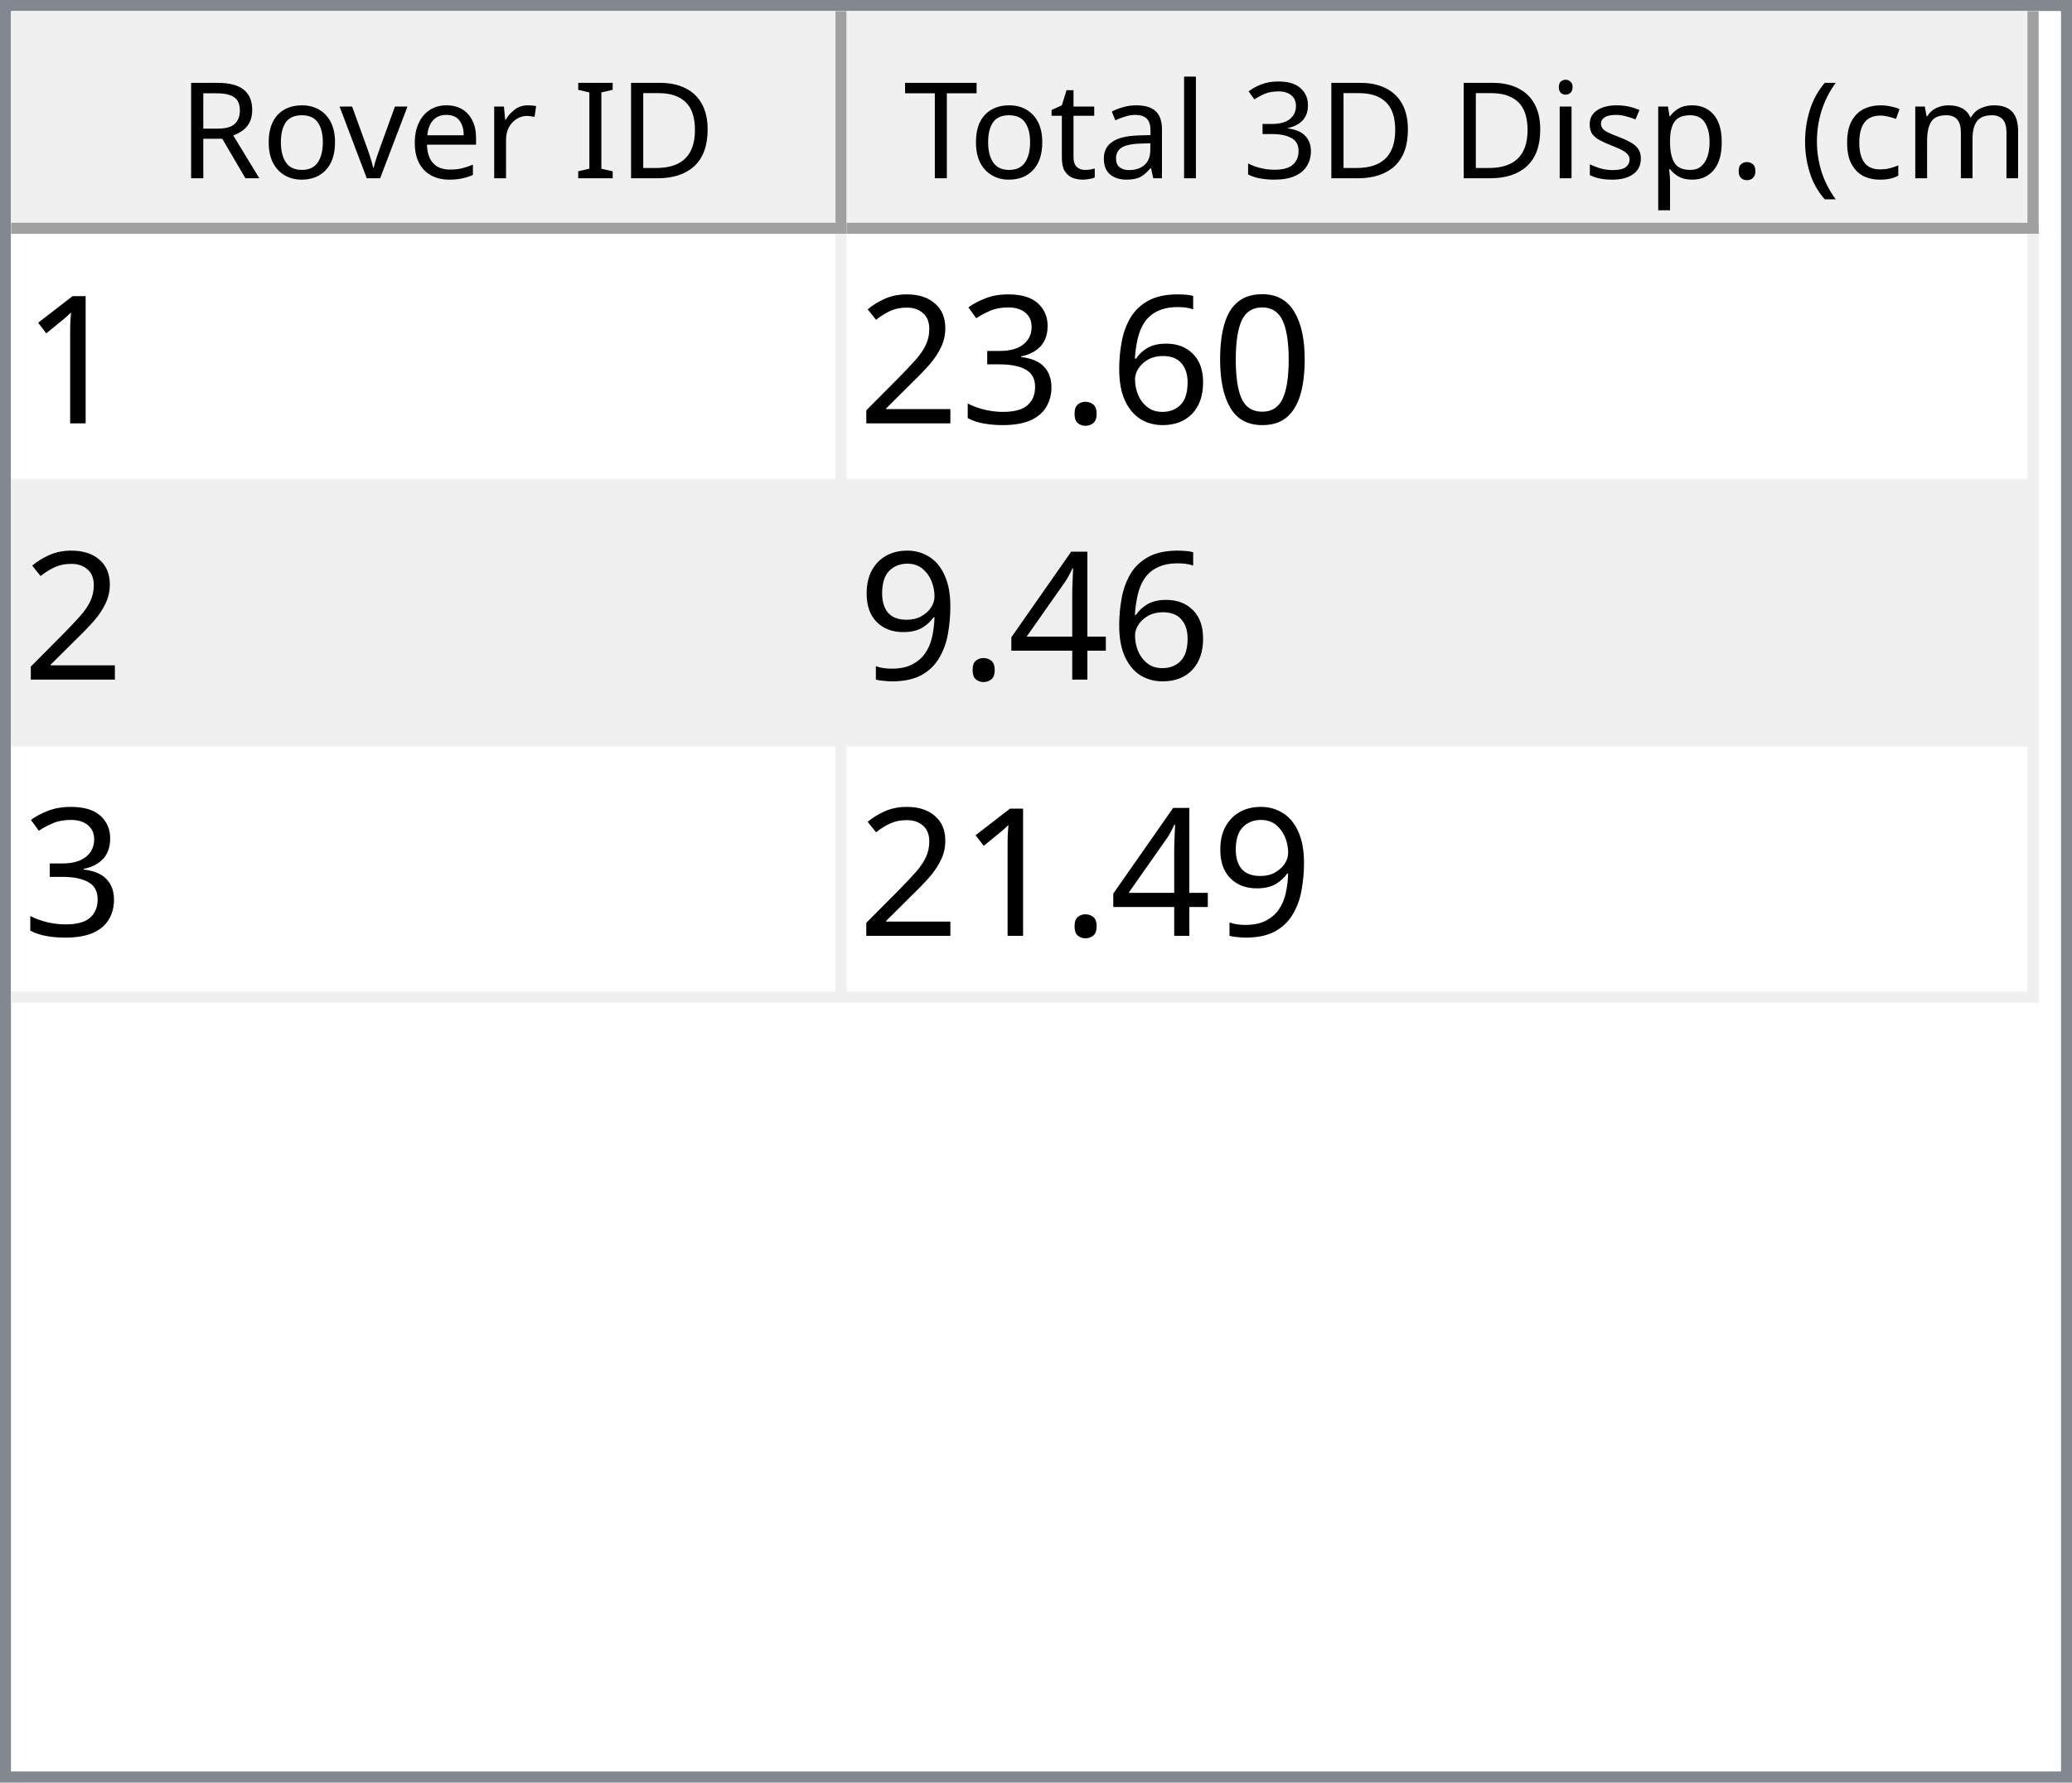
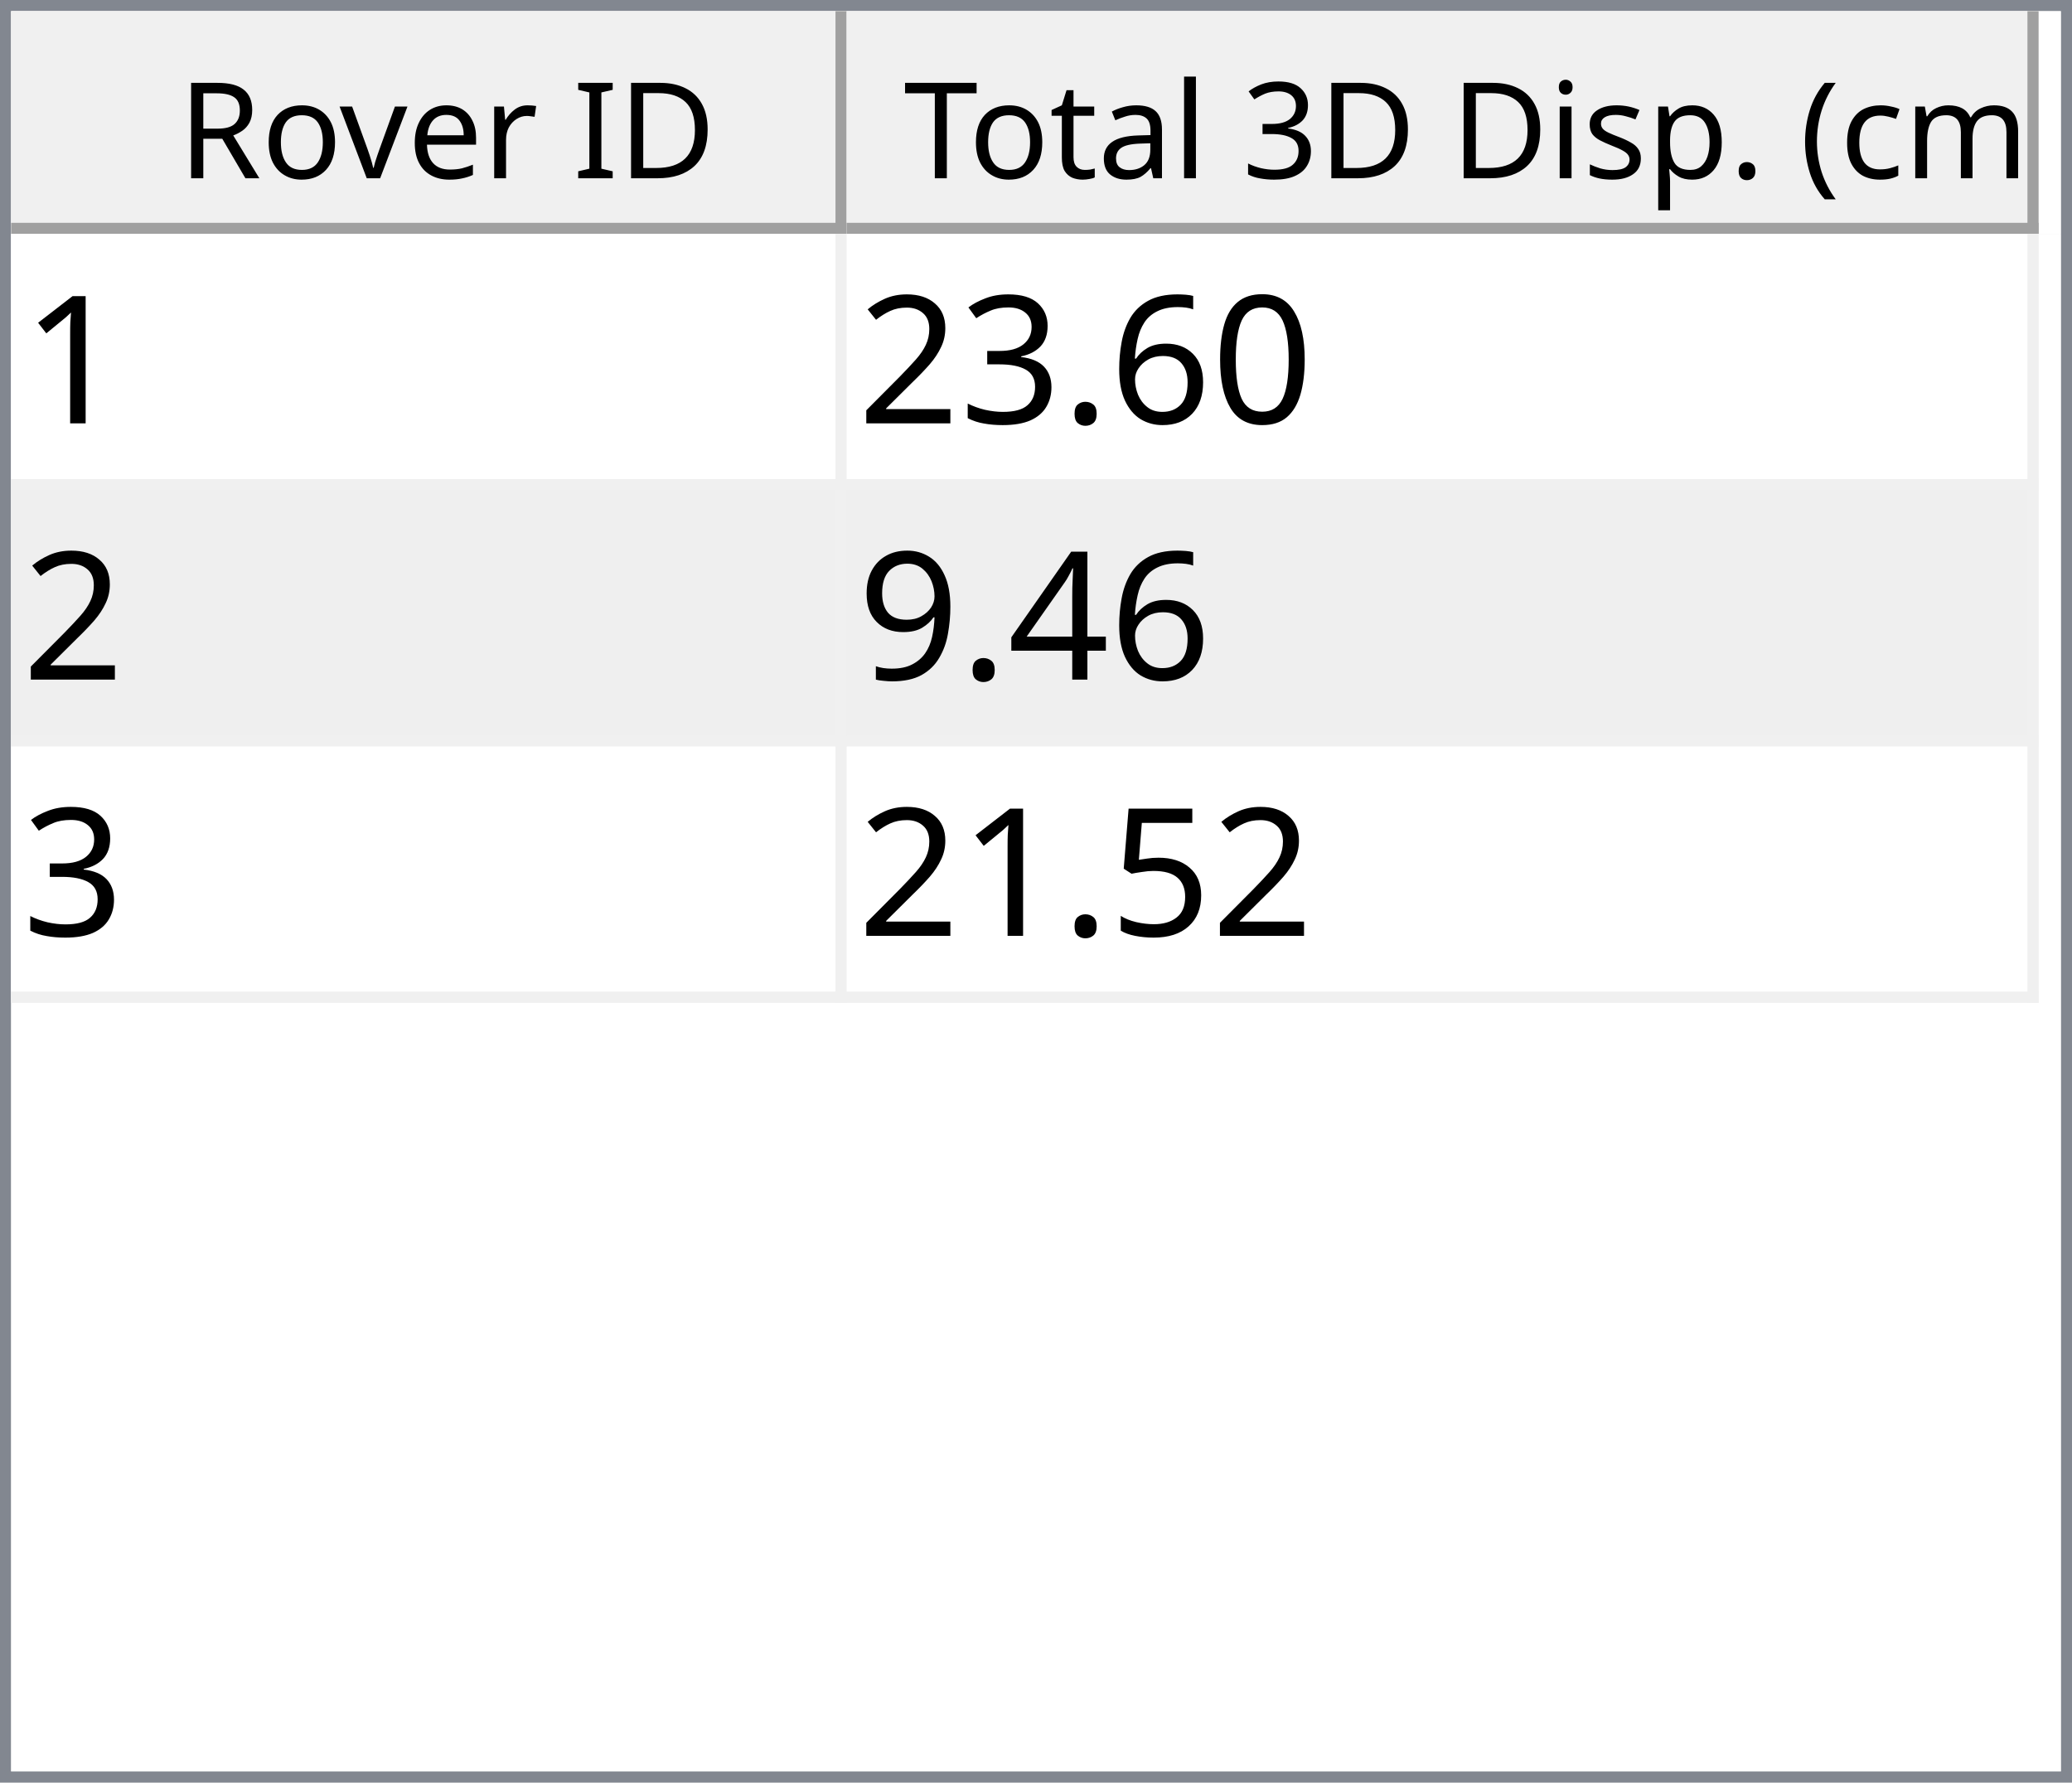
<svg xmlns="http://www.w3.org/2000/svg" style="fill-opacity:1; color-rendering:auto; color-interpolation:auto; text-rendering:auto; stroke:black; stroke-linecap:square; stroke-miterlimit:10; shape-rendering:auto; stroke-opacity:1; fill:black; stroke-dasharray:none; font-weight:normal; stroke-width:1; font-family:'Dialog'; font-style:normal; stroke-linejoin:miter; font-size:12px; stroke-dashoffset:0; image-rendering:auto;" width="186" height="160">
  <defs id="genericDefs" />
  <g>
    <defs id="defs1">
      <clipPath clipPathUnits="userSpaceOnUse" id="clipPath1">
        <path d="M0 0 L186 0 L186 160 L0 160 L0 0 Z" />
      </clipPath>
      <clipPath clipPathUnits="userSpaceOnUse" id="clipPath2">
        <path d="M0 0 L0 160 L186 160 L186 0 Z" />
      </clipPath>
      <clipPath clipPathUnits="userSpaceOnUse" id="clipPath3">
        <path d="M0 0 L0 20 L184 20 L184 0 Z" />
      </clipPath>
      <clipPath clipPathUnits="userSpaceOnUse" id="clipPath4">
        <path d="M0 0 L0 20 L75 20 L75 0 Z" />
      </clipPath>
      <clipPath clipPathUnits="userSpaceOnUse" id="clipPath5">
        <path d="M1 1 L1 19 L74 19 L74 1 Z" />
      </clipPath>
      <clipPath clipPathUnits="userSpaceOnUse" id="clipPath6">
        <path d="M0 0 L0 18 L73 18 L73 0 Z" />
      </clipPath>
      <clipPath clipPathUnits="userSpaceOnUse" id="clipPath7">
        <path d="M-0.5 -0.5 L-0.5 19.5 L74.5 19.5 L74.5 -0.5 Z" />
      </clipPath>
      <clipPath clipPathUnits="userSpaceOnUse" id="clipPath8">
        <path d="M0 0 L0 20 L107 20 L107 0 Z" />
      </clipPath>
      <clipPath clipPathUnits="userSpaceOnUse" id="clipPath9">
        <path d="M1 1 L1 19 L106 19 L106 1 Z" />
      </clipPath>
      <clipPath clipPathUnits="userSpaceOnUse" id="clipPath10">
        <path d="M0 0 L0 18 L105 18 L105 0 Z" />
      </clipPath>
      <clipPath clipPathUnits="userSpaceOnUse" id="clipPath11">
        <path d="M-0.5 -0.5 L-0.5 19.5 L106.5 19.5 L106.5 -0.5 Z" />
      </clipPath>
      <clipPath clipPathUnits="userSpaceOnUse" id="clipPath12">
        <path d="M0 0 L0 138 L184 138 L184 0 Z" />
      </clipPath>
      <clipPath clipPathUnits="userSpaceOnUse" id="clipPath13">
        <path d="M0 0 L0 69 L182 69 L182 0 Z" />
      </clipPath>
      <clipPath clipPathUnits="userSpaceOnUse" id="clipPath14">
        <path d="M-0.5 -0.5 L-0.5 68.5 L181.5 68.5 L181.5 -0.5 Z" />
      </clipPath>
      <clipPath clipPathUnits="userSpaceOnUse" id="clipPath15">
        <path d="M0 0 L0 22 L74 22 L74 0 Z" />
      </clipPath>
      <clipPath clipPathUnits="userSpaceOnUse" id="clipPath16">
        <path d="M0 0 L0 22 L106 22 L106 0 Z" />
      </clipPath>
      <font horiz-adv-x="64.551" id="font1">
        <font-face ascent="107.91" descent="25.098" units-per-em="100" style="font-style:normal; font-family:Segoe UI; font-weight:normal;" />
        <missing-glyph horiz-adv-x="64.551" d="M8.109 0 L8.109 68.266 L56.453 68.266 L56.453 0 L8.109 0 ZM15.328 7.234 L49.219 7.234 L49.219 61.031 L15.328 61.031 L15.328 7.234 Z" />
        <glyph unicode="D" horiz-adv-x="70.117" d="M9.188 0 L9.188 70.016 L28.516 70.016 Q65.531 70.016 65.531 35.891 Q65.531 19.672 55.25 9.836 Q44.969 0 27.734 0 L9.188 0 ZM17.391 62.594 L17.391 7.422 L27.828 7.422 Q41.609 7.422 49.273 14.797 Q56.938 22.172 56.938 35.688 Q56.938 62.594 28.328 62.594 L17.391 62.594 Z" />
        <glyph unicode="I" horiz-adv-x="26.611" d="M17.391 0 L9.188 0 L9.188 70.016 L17.391 70.016 L17.391 0 Z" />
        <glyph unicode=" " horiz-adv-x="27.393" d="" />
        <glyph unicode="r" horiz-adv-x="34.766" d="M34.188 41.891 Q32.078 43.5 28.125 43.5 Q23 43.5 19.555 38.672 Q16.109 33.844 16.109 25.484 L16.109 0 L8.109 0 L8.109 50 L16.109 50 L16.109 39.703 L16.312 39.703 Q18.016 44.969 21.531 47.922 Q25.047 50.875 29.391 50.875 Q32.516 50.875 34.188 50.203 L34.188 41.891 Z" />
        <glyph unicode="e" horiz-adv-x="52.295" d="M48.297 23 L12.984 23 Q13.188 14.656 17.484 10.109 Q21.781 5.562 29.297 5.562 Q37.75 5.562 44.828 11.141 L44.828 3.609 Q38.234 -1.172 27.391 -1.172 Q16.797 -1.172 10.742 5.641 Q4.688 12.453 4.688 24.812 Q4.688 36.469 11.305 43.82 Q17.922 51.172 27.734 51.172 Q37.547 51.172 42.922 44.828 Q48.297 38.484 48.297 27.203 L48.297 23 ZM40.094 29.781 Q40.047 36.719 36.75 40.578 Q33.453 44.438 27.594 44.438 Q21.922 44.438 17.969 40.383 Q14.016 36.328 13.094 29.781 L40.094 29.781 Z" />
        <glyph unicode="v" horiz-adv-x="47.9" d="M47.406 50 L27.484 0 L19.625 0 L0.688 50 L9.469 50 L22.172 13.672 Q23.578 9.672 23.922 6.688 L24.125 6.688 Q24.609 10.453 25.688 13.484 L38.969 50 L47.406 50 Z" />
        <glyph unicode="o" horiz-adv-x="58.594" d="M29 -1.172 Q17.922 -1.172 11.305 5.836 Q4.688 12.844 4.688 24.422 Q4.688 37.016 11.57 44.094 Q18.453 51.172 30.172 51.172 Q41.359 51.172 47.633 44.289 Q53.906 37.406 53.906 25.203 Q53.906 13.234 47.141 6.031 Q40.375 -1.172 29 -1.172 ZM29.594 44.438 Q21.875 44.438 17.383 39.188 Q12.891 33.938 12.891 24.703 Q12.891 15.828 17.43 10.695 Q21.969 5.562 29.594 5.562 Q37.359 5.562 41.531 10.594 Q45.703 15.625 45.703 24.906 Q45.703 34.281 41.531 39.359 Q37.359 44.438 29.594 44.438 Z" />
        <glyph unicode="R" horiz-adv-x="59.814" d="M59.375 0 L49.609 0 L37.891 19.625 Q36.281 22.359 34.766 24.289 Q33.25 26.219 31.664 27.438 Q30.078 28.656 28.25 29.219 Q26.422 29.781 24.125 29.781 L17.391 29.781 L17.391 0 L9.188 0 L9.188 70.016 L30.078 70.016 Q34.672 70.016 38.555 68.867 Q42.438 67.719 45.289 65.375 Q48.141 63.031 49.758 59.547 Q51.375 56.062 51.375 51.375 Q51.375 47.703 50.273 44.656 Q49.172 41.609 47.148 39.211 Q45.125 36.812 42.266 35.133 Q39.406 33.453 35.844 32.516 L35.844 32.328 Q37.594 31.547 38.891 30.547 Q40.188 29.547 41.359 28.18 Q42.531 26.812 43.68 25.078 Q44.828 23.344 46.234 21.047 L59.375 0 ZM17.391 62.594 L17.391 37.203 L28.516 37.203 Q31.594 37.203 34.203 38.133 Q36.812 39.062 38.719 40.797 Q40.625 42.531 41.703 45.047 Q42.781 47.562 42.781 50.688 Q42.781 56.297 39.141 59.445 Q35.5 62.594 28.609 62.594 L17.391 62.594 Z" />
        <glyph unicode=")" horiz-adv-x="30.176" d="M8.297 -15.922 L1.172 -15.922 Q16.406 2.344 16.406 26.812 Q16.406 51.469 1.078 70.016 L8.297 70.016 Q23.531 52.156 23.531 26.703 Q23.531 1.375 8.297 -15.922 Z" />
        <glyph unicode="m" horiz-adv-x="86.133" d="M79.109 0 L71.094 0 L71.094 28.719 Q71.094 37.016 68.531 40.727 Q65.969 44.438 59.906 44.438 Q54.781 44.438 51.195 39.75 Q47.609 35.062 47.609 28.516 L47.609 0 L39.594 0 L39.594 29.688 Q39.594 44.438 28.219 44.438 Q22.953 44.438 19.531 40.016 Q16.109 35.594 16.109 28.516 L16.109 0 L8.109 0 L8.109 50 L16.109 50 L16.109 42.094 L16.312 42.094 Q21.625 51.172 31.844 51.172 Q36.969 51.172 40.773 48.312 Q44.578 45.453 46 40.828 Q51.562 51.172 62.594 51.172 Q79.109 51.172 79.109 30.812 L79.109 0 Z" />
        <glyph unicode="c" horiz-adv-x="46.191" d="M42.188 2.297 Q36.422 -1.172 28.516 -1.172 Q17.828 -1.172 11.258 5.789 Q4.688 12.75 4.688 23.828 Q4.688 36.188 11.766 43.68 Q18.844 51.172 30.672 51.172 Q37.25 51.172 42.281 48.734 L42.281 40.531 Q36.719 44.438 30.375 44.438 Q22.703 44.438 17.797 38.945 Q12.891 33.453 12.891 24.516 Q12.891 15.719 17.508 10.641 Q22.125 5.562 29.891 5.562 Q36.422 5.562 42.188 9.906 L42.188 2.297 Z" />
        <glyph unicode="(" horiz-adv-x="30.176" d="M29.109 -15.922 L21.969 -15.922 Q6.844 1.375 6.844 26.703 Q6.844 52.156 21.969 70.016 L29.203 70.016 Q13.875 51.469 13.875 26.812 Q13.875 2.344 29.109 -15.922 Z" />
        <glyph unicode="." horiz-adv-x="21.68" d="M10.891 -1.078 Q8.641 -1.078 7.055 0.539 Q5.469 2.156 5.469 4.391 Q5.469 6.641 7.055 8.273 Q8.641 9.906 10.891 9.906 Q13.188 9.906 14.797 8.273 Q16.406 6.641 16.406 4.391 Q16.406 2.156 14.797 0.539 Q13.188 -1.078 10.891 -1.078 Z" />
        <glyph unicode="p" horiz-adv-x="58.789" d="M16.312 7.234 L16.109 7.234 L16.109 -23 L8.109 -23 L8.109 50 L16.109 50 L16.109 41.219 L16.312 41.219 Q22.219 51.172 33.594 51.172 Q43.266 51.172 48.688 44.461 Q54.109 37.75 54.109 26.469 Q54.109 13.922 48 6.375 Q41.891 -1.172 31.297 -1.172 Q21.578 -1.172 16.312 7.234 ZM16.109 27.391 L16.109 20.406 Q16.109 14.203 20.141 9.883 Q24.172 5.562 30.375 5.562 Q37.641 5.562 41.773 11.133 Q45.906 16.703 45.906 26.609 Q45.906 34.969 42.047 39.703 Q38.188 44.438 31.594 44.438 Q24.609 44.438 20.359 39.578 Q16.109 34.719 16.109 27.391 Z" />
        <glyph unicode="s" horiz-adv-x="42.432" d="M5.078 1.812 L5.078 10.406 Q11.625 5.562 19.484 5.562 Q30.031 5.562 30.031 12.594 Q30.031 14.594 29.125 15.992 Q28.219 17.391 26.68 18.461 Q25.141 19.531 23.07 20.383 Q21 21.234 18.609 22.172 Q15.281 23.484 12.766 24.828 Q10.25 26.172 8.57 27.859 Q6.891 29.547 6.031 31.695 Q5.172 33.844 5.172 36.719 Q5.172 40.234 6.789 42.945 Q8.406 45.656 11.086 47.484 Q13.766 49.312 17.211 50.242 Q20.656 51.172 24.312 51.172 Q30.812 51.172 35.938 48.922 L35.938 40.828 Q30.422 44.438 23.25 44.438 Q21 44.438 19.195 43.922 Q17.391 43.406 16.094 42.477 Q14.797 41.547 14.086 40.258 Q13.375 38.969 13.375 37.406 Q13.375 35.453 14.086 34.133 Q14.797 32.812 16.164 31.789 Q17.531 30.766 19.484 29.938 Q21.438 29.109 23.922 28.125 Q27.25 26.859 29.883 25.516 Q32.516 24.172 34.375 22.484 Q36.234 20.797 37.234 18.602 Q38.234 16.406 38.234 13.375 Q38.234 9.672 36.602 6.938 Q34.969 4.203 32.234 2.398 Q29.5 0.594 25.93 -0.289 Q22.359 -1.172 18.453 -1.172 Q10.75 -1.172 5.078 1.812 Z" />
        <glyph unicode="i" horiz-adv-x="24.219" d="M12.203 62.703 Q10.062 62.703 8.547 64.164 Q7.031 65.625 7.031 67.875 Q7.031 70.125 8.547 71.609 Q10.062 73.094 12.203 73.094 Q14.406 73.094 15.945 71.609 Q17.484 70.125 17.484 67.875 Q17.484 65.719 15.945 64.211 Q14.406 62.703 12.203 62.703 ZM16.109 0 L8.109 0 L8.109 50 L16.109 50 L16.109 0 Z" />
        <glyph unicode="3" horiz-adv-x="53.906" d="M46.531 19.828 Q46.531 15.094 44.75 11.211 Q42.969 7.328 39.719 4.57 Q36.469 1.812 31.93 0.297 Q27.391 -1.219 21.922 -1.219 Q11.922 -1.219 6 2.594 L6 11.188 Q13.094 5.609 22.219 5.609 Q25.875 5.609 28.828 6.539 Q31.781 7.469 33.906 9.227 Q36.031 10.984 37.18 13.477 Q38.328 15.969 38.328 19.094 Q38.328 32.812 18.797 32.812 L12.984 32.812 L12.984 39.594 L18.5 39.594 Q35.797 39.594 35.797 52.484 Q35.797 64.406 22.609 64.406 Q15.188 64.406 8.688 59.422 L8.688 67.188 Q15.375 71.188 24.609 71.188 Q29 71.188 32.57 69.969 Q36.141 68.75 38.68 66.555 Q41.219 64.359 42.609 61.281 Q44 58.203 44 54.5 Q44 40.672 30.031 36.719 L30.031 36.531 Q33.594 36.141 36.625 34.797 Q39.656 33.453 41.852 31.305 Q44.047 29.156 45.289 26.25 Q46.531 23.344 46.531 19.828 Z" />
        <glyph unicode="l" horiz-adv-x="24.219" d="M16.109 0 L8.109 0 L8.109 74.031 L16.109 74.031 L16.109 0 Z" />
        <glyph unicode="a" horiz-adv-x="50.879" d="M43.891 0 L35.891 0 L35.891 7.812 L35.688 7.812 Q30.469 -1.172 20.312 -1.172 Q12.844 -1.172 8.617 2.781 Q4.391 6.734 4.391 13.281 Q4.391 27.297 20.906 29.594 L35.891 31.688 Q35.891 44.438 25.594 44.438 Q16.547 44.438 9.281 38.281 L9.281 46.484 Q16.656 51.172 26.266 51.172 Q43.891 51.172 43.891 32.516 L43.891 0 ZM35.891 25.297 L23.828 23.641 Q18.266 22.859 15.43 20.875 Q12.594 18.891 12.594 13.875 Q12.594 10.203 15.211 7.883 Q17.828 5.562 22.172 5.562 Q28.125 5.562 32.008 9.742 Q35.891 13.922 35.891 20.312 L35.891 25.297 Z" />
        <glyph unicode="t" horiz-adv-x="33.887" d="M31.297 0.484 Q28.469 -1.078 23.828 -1.078 Q10.688 -1.078 10.688 13.578 L10.688 43.172 L2.094 43.172 L2.094 50 L10.688 50 L10.688 62.203 L18.703 64.797 L18.703 50 L31.297 50 L31.297 43.172 L18.703 43.172 L18.703 14.984 Q18.703 9.969 20.414 7.82 Q22.125 5.672 26.078 5.672 Q29.109 5.672 31.297 7.328 L31.297 0.484 Z" />
        <glyph unicode="T" horiz-adv-x="52.393" d="M50.594 62.594 L30.375 62.594 L30.375 0 L22.172 0 L22.172 62.594 L2 62.594 L2 70.016 L50.594 70.016 L50.594 62.594 Z" />
      </font>
      <font horiz-adv-x="75.0" id="font2">
        <font-face ascent="100.537" descent="21.973" units-per-em="100" style="font-style:normal; font-family:sans-serif; font-weight:normal;" />
        <missing-glyph horiz-adv-x="75.0" d="M12.5 0 L12.5 62.5 L62.5 62.5 L62.5 0 L12.5 0 ZM14.062 1.562 L60.938 1.562 L60.938 60.938 L14.062 60.938 L14.062 1.562 Z" />
        <glyph unicode="1" horiz-adv-x="55.615" d="M37.25 0 L28.469 0 L28.469 56 Q25.297 52.984 20.141 49.953 Q14.984 46.922 10.891 45.406 L10.891 53.906 Q18.266 57.375 23.781 62.305 Q29.297 67.234 31.594 71.875 L37.25 71.875 L37.25 0 Z" />
        <glyph unicode="0" horiz-adv-x="55.615" d="M4.156 35.297 Q4.156 48 6.766 55.742 Q9.375 63.484 14.523 67.68 Q19.672 71.875 27.484 71.875 Q33.25 71.875 37.594 69.555 Q41.938 67.234 44.773 62.867 Q47.609 58.5 49.219 52.227 Q50.828 45.953 50.828 35.297 Q50.828 22.703 48.242 14.969 Q45.656 7.234 40.508 3.008 Q35.359 -1.219 27.484 -1.219 Q17.141 -1.219 11.234 6.203 Q4.156 15.141 4.156 35.297 ZM13.188 35.297 Q13.188 17.672 17.312 11.836 Q21.438 6 27.484 6 Q33.547 6 37.672 11.859 Q41.797 17.719 41.797 35.297 Q41.797 52.984 37.672 58.789 Q33.547 64.594 27.391 64.594 Q21.344 64.594 17.719 59.469 Q13.188 52.938 13.188 35.297 Z" />
        <glyph unicode="6" horiz-adv-x="55.615" d="M49.75 54.047 L41.016 53.375 Q39.844 58.547 37.703 60.891 Q34.125 64.656 28.906 64.656 Q24.703 64.656 21.531 62.312 Q17.391 59.281 14.992 53.469 Q12.594 47.656 12.5 36.922 Q15.672 41.75 20.266 44.094 Q24.859 46.438 29.891 46.438 Q38.672 46.438 44.852 39.969 Q51.031 33.5 51.031 23.25 Q51.031 16.5 48.125 10.719 Q45.219 4.938 40.141 1.859 Q35.062 -1.219 28.609 -1.219 Q17.625 -1.219 10.695 6.859 Q3.766 14.938 3.766 33.5 Q3.766 54.25 11.422 63.672 Q18.109 71.875 29.438 71.875 Q37.891 71.875 43.289 67.141 Q48.688 62.406 49.75 54.047 ZM13.875 23.188 Q13.875 18.656 15.797 14.508 Q17.719 10.359 21.188 8.18 Q24.656 6 28.469 6 Q34.031 6 38.039 10.492 Q42.047 14.984 42.047 22.703 Q42.047 30.125 38.086 34.398 Q34.125 38.672 28.125 38.672 Q22.172 38.672 18.023 34.398 Q13.875 30.125 13.875 23.188 Z" />
        <glyph unicode="." horiz-adv-x="27.783" d="M9.078 0 L9.078 10.016 L19.094 10.016 L19.094 0 L9.078 0 Z" />
        <glyph unicode="3" horiz-adv-x="55.615" d="M4.203 18.891 L12.984 20.062 Q14.5 12.594 18.141 9.297 Q21.781 6 27 6 Q33.203 6 37.477 10.297 Q41.75 14.594 41.75 20.953 Q41.75 27 37.797 30.93 Q33.844 34.859 27.734 34.859 Q25.25 34.859 21.531 33.891 L22.516 41.609 Q23.391 41.5 23.922 41.5 Q29.547 41.5 34.039 44.43 Q38.531 47.359 38.531 53.469 Q38.531 58.297 35.258 61.477 Q31.984 64.656 26.812 64.656 Q21.688 64.656 18.266 61.43 Q14.844 58.203 13.875 51.766 L5.078 53.328 Q6.688 62.156 12.398 67.016 Q18.109 71.875 26.609 71.875 Q32.469 71.875 37.398 69.359 Q42.328 66.844 44.945 62.5 Q47.562 58.156 47.562 53.266 Q47.562 48.641 45.07 44.828 Q42.578 41.016 37.703 38.766 Q44.047 37.312 47.562 32.695 Q51.078 28.078 51.078 21.141 Q51.078 11.766 44.242 5.25 Q37.406 -1.266 26.953 -1.266 Q17.531 -1.266 11.305 4.352 Q5.078 9.969 4.203 18.891 Z" />
        <glyph unicode="2" horiz-adv-x="55.615" d="M50.344 8.453 L50.344 0 L3.031 0 Q2.938 3.172 4.047 6.109 Q5.859 10.938 9.836 15.625 Q13.812 20.312 21.344 26.469 Q33.016 36.031 37.117 41.625 Q41.219 47.219 41.219 52.203 Q41.219 57.422 37.477 61.008 Q33.734 64.594 27.734 64.594 Q21.391 64.594 17.578 60.789 Q13.766 56.984 13.719 50.25 L4.688 51.172 Q5.609 61.281 11.664 66.578 Q17.719 71.875 27.938 71.875 Q38.234 71.875 44.242 66.164 Q50.25 60.453 50.25 52 Q50.25 47.703 48.492 43.555 Q46.734 39.406 42.656 34.812 Q38.578 30.219 29.109 22.219 Q21.188 15.578 18.945 13.211 Q16.703 10.844 15.234 8.453 L50.344 8.453 Z" />
        <glyph unicode="4" horiz-adv-x="55.615" d="M32.328 0 L32.328 17.141 L1.266 17.141 L1.266 25.203 L33.938 71.578 L41.109 71.578 L41.109 25.203 L50.781 25.203 L50.781 17.141 L41.109 17.141 L41.109 0 L32.328 0 ZM32.328 25.203 L32.328 57.469 L9.906 25.203 L32.328 25.203 Z" />
        <glyph unicode="9" horiz-adv-x="55.615" d="M5.469 16.547 L13.922 17.328 Q14.984 11.375 18.016 8.688 Q21.047 6 25.781 6 Q29.828 6 32.883 7.859 Q35.938 9.719 37.891 12.82 Q39.844 15.922 41.164 21.195 Q42.484 26.469 42.484 31.938 Q42.484 32.516 42.438 33.688 Q39.797 29.5 35.234 26.883 Q30.672 24.266 25.344 24.266 Q16.453 24.266 10.305 30.711 Q4.156 37.156 4.156 47.703 Q4.156 58.594 10.578 65.234 Q17 71.875 26.656 71.875 Q33.641 71.875 39.43 68.117 Q45.219 64.359 48.219 57.398 Q51.219 50.438 51.219 37.25 Q51.219 23.531 48.242 15.406 Q45.266 7.281 39.383 3.031 Q33.5 -1.219 25.594 -1.219 Q17.188 -1.219 11.867 3.445 Q6.547 8.109 5.469 16.547 ZM41.453 48.141 Q41.453 55.719 37.43 60.156 Q33.406 64.594 27.734 64.594 Q21.875 64.594 17.531 59.812 Q13.188 55.031 13.188 47.406 Q13.188 40.578 17.312 36.305 Q21.438 32.031 27.484 32.031 Q33.594 32.031 37.523 36.305 Q41.453 40.578 41.453 48.141 Z" />
+         <glyph unicode="5" horiz-adv-x="55.615" d="M4.156 18.75 L13.375 19.531 Q14.406 12.797 18.141 9.398 Q21.875 6 27.156 6 Q33.5 6 37.891 10.789 Q42.281 15.578 42.281 23.484 Q42.281 31 38.062 35.352 Q33.844 39.703 27 39.703 Q22.75 39.703 19.336 37.773 Q15.922 35.844 13.969 32.766 L5.719 33.844 L12.641 70.609 L48.25 70.609 L48.25 62.203 L19.672 62.203 L15.828 42.969 Q22.266 47.469 29.344 47.469 Q38.719 47.469 45.164 40.969 Q51.609 34.469 51.609 24.266 Q51.609 14.547 45.953 7.469 Q39.062 -1.219 27.156 -1.219 Q17.391 -1.219 11.211 4.25 Q5.031 9.719 4.156 18.75 Z" />
      </font>
    </defs>
    <g style="fill:white; stroke:white;">
      <rect x="0" y="0" width="186" style="clip-path:url(#clipPath1); stroke:none;" height="160" />
    </g>
    <g style="fill:white; text-rendering:optimizeSpeed; color-rendering:optimizeSpeed; image-rendering:optimizeSpeed; shape-rendering:crispEdges; stroke:white; color-interpolation:sRGB;">
      <rect x="0" width="186" height="160" y="0" style="stroke:none;" />
      <path style="stroke:none;" d="M0 160 L186 160 L186 0 L0 0 Z" />
    </g>
    <g style="fill:rgb(240,240,240); font-family:'Segoe UI'; stroke:rgb(240,240,240);">
      <rect x="0" y="0" width="186" style="clip-path:url(#clipPath2); stroke:none;" height="160" />
    </g>
    <g style="fill:rgb(130,135,144); font-family:'Segoe UI'; stroke:rgb(130,135,144);">
      <path d="M0 0 L186 0 L186 160 L0 160 L0 0 ZM1 1 L185 1 L185 159 L1 159 L1 1 Z" style="fill-rule:evenodd; clip-path:url(#clipPath2); stroke:none;" />
    </g>
    <g style="fill:white; font-family:'Segoe UI'; stroke:white;" transform="translate(1,1)">
      <rect x="0" y="0" width="184" style="clip-path:url(#clipPath3); stroke:none;" height="20" />
    </g>
    <g style="fill:rgb(240,240,240); font-family:'Segoe UI'; stroke:rgb(240,240,240);" transform="translate(1,1)">
      <rect x="0" y="0" width="75" style="clip-path:url(#clipPath4); stroke:none;" height="20" />
    </g>
    <g style="font-family:'Segoe UI';" transform="translate(2,2)">
      <text x="14" xml:space="preserve" y="14" style="clip-path:url(#clipPath6); stroke:none;">Rover ID</text>
    </g>
    <g style="fill:rgb(160,160,160); font-family:'Segoe UI'; stroke:rgb(160,160,160); stroke-linejoin:bevel;" transform="translate(1.5,1.5)">
      <line x1="74" x2="74" y1="0" style="fill:none; clip-path:url(#clipPath7);" y2="19" />
    </g>
    <g style="fill:rgb(160,160,160); font-family:'Segoe UI'; stroke:rgb(160,160,160); stroke-linejoin:bevel;" transform="matrix(1,0,0,1,1,1) translate(0.5,0.5)">
      <line x1="0" x2="74" y1="19" style="fill:none; clip-path:url(#clipPath7);" y2="19" />
    </g>
    <g style="fill:rgb(240,240,240); font-family:'Segoe UI'; stroke:rgb(240,240,240);" transform="translate(76,1)">
      <rect x="0" y="0" width="107" style="clip-path:url(#clipPath8); stroke:none;" height="20" />
    </g>
    <g style="font-family:'Segoe UI';" transform="translate(77,2)">
      <text x="1" xml:space="preserve" y="14" style="clip-path:url(#clipPath10); stroke:none;"> Total 3D Disp. (cm)</text>
    </g>
    <g style="fill:rgb(160,160,160); font-family:'Segoe UI'; stroke:rgb(160,160,160); stroke-linejoin:bevel;" transform="translate(76.5,1.5)">
      <line x1="106" x2="106" y1="0" style="fill:none; clip-path:url(#clipPath11);" y2="19" />
    </g>
    <g style="fill:rgb(160,160,160); font-family:'Segoe UI'; stroke:rgb(160,160,160); stroke-linejoin:bevel;" transform="matrix(1,0,0,1,76,1) translate(0.5,0.5)">
      <line x1="0" x2="106" y1="19" style="fill:none; clip-path:url(#clipPath11);" y2="19" />
    </g>
    <g style="fill:white; font-family:'Segoe UI'; stroke:white;" transform="translate(1,21)">
      <rect x="0" y="0" width="184" style="clip-path:url(#clipPath12); stroke:none;" height="138" />
    </g>
    <g style="fill:rgb(240,240,240); font-size:16px; font-family:sans-serif; stroke:rgb(240,240,240);" transform="translate(1,21)">
      <rect x="0" y="0" width="182" style="clip-path:url(#clipPath13); stroke:none;" height="69" />
      <line transform="translate(0.5,0.5)" x1="0" x2="181" y1="22" style="clip-path:url(#clipPath14); fill:none; stroke-linejoin:bevel;" y2="22" />
    </g>
    <g transform="matrix(1,0,0,1,1,21) translate(0.5,0.5)" style="fill:rgb(240,240,240); font-size:16px; font-family:sans-serif; stroke:rgb(240,240,240); stroke-linejoin:bevel;">
      <line x1="0" x2="181" y1="45" style="fill:none; clip-path:url(#clipPath14);" y2="45" />
    </g>
    <g transform="matrix(1,0,0,1,1,21) translate(0.5,0.5)" style="fill:rgb(240,240,240); font-size:16px; font-family:sans-serif; stroke:rgb(240,240,240); stroke-linejoin:bevel;">
      <line x1="0" x2="181" y1="68" style="fill:none; clip-path:url(#clipPath14);" y2="68" />
    </g>
    <g transform="matrix(1,0,0,1,1,21) translate(0.5,0.5)" style="fill:rgb(240,240,240); font-size:16px; font-family:sans-serif; stroke:rgb(240,240,240); stroke-linejoin:bevel;">
      <line x1="74" x2="74" y1="0" style="fill:none; clip-path:url(#clipPath14);" y2="68" />
    </g>
    <g transform="matrix(1,0,0,1,1,21) translate(0.5,0.5)" style="fill:rgb(240,240,240); font-size:16px; font-family:sans-serif; stroke:rgb(240,240,240); stroke-linejoin:bevel;">
      <line x1="181" x2="181" y1="0" style="fill:none; clip-path:url(#clipPath14);" y2="68" />
    </g>
    <g style="fill:white; font-size:16px; font-family:sans-serif; stroke:white;" transform="matrix(1,0,0,1,1,21)">
      <rect x="0" y="0" width="74" style="clip-path:url(#clipPath15); stroke:none;" height="22" />
      <text x="1" y="17" style="fill:black; clip-path:url(#clipPath15); stroke:none;" xml:space="preserve">1</text>
    </g>
    <g style="fill:white; font-size:16px; font-family:sans-serif; stroke:white;" transform="matrix(1,0,0,1,1,21) translate(75,0)">
      <rect x="0" y="0" width="106" style="clip-path:url(#clipPath16); stroke:none;" height="22" />
      <text x="1" y="17" style="fill:black; clip-path:url(#clipPath16); stroke:none;" xml:space="preserve">23.60</text>
    </g>
    <g style="fill:rgb(239,239,239); font-size:16px; font-family:sans-serif; stroke:rgb(239,239,239);" transform="matrix(1,0,0,1,1,21) translate(0,23)">
      <rect x="0" y="0" width="74" style="clip-path:url(#clipPath15); stroke:none;" height="22" />
      <text x="1" y="17" style="fill:black; clip-path:url(#clipPath15); stroke:none;" xml:space="preserve">2</text>
    </g>
    <g style="fill:rgb(239,239,239); font-size:16px; font-family:sans-serif; stroke:rgb(239,239,239);" transform="matrix(1,0,0,1,1,21) translate(75,23)">
      <rect x="0" y="0" width="106" style="clip-path:url(#clipPath16); stroke:none;" height="22" />
      <text x="1" y="17" style="fill:black; clip-path:url(#clipPath16); stroke:none;" xml:space="preserve">9.46</text>
    </g>
    <g style="fill:white; font-size:16px; font-family:sans-serif; stroke:white;" transform="matrix(1,0,0,1,1,21) translate(0,46)">
      <rect x="0" y="0" width="74" style="clip-path:url(#clipPath15); stroke:none;" height="22" />
      <text x="1" y="17" style="fill:black; clip-path:url(#clipPath15); stroke:none;" xml:space="preserve">3</text>
    </g>
    <g style="fill:white; font-size:16px; font-family:sans-serif; stroke:white;" transform="matrix(1,0,0,1,1,21) translate(75,46)">
      <rect x="0" y="0" width="106" style="clip-path:url(#clipPath16); stroke:none;" height="22" />
-       <text x="1" y="17" style="fill:black; clip-path:url(#clipPath16); stroke:none;" xml:space="preserve">21.49</text>
+       <text x="1" y="17" style="fill:black; clip-path:url(#clipPath16); stroke:none;" xml:space="preserve">21.52</text>
    </g>
  </g>
</svg>
